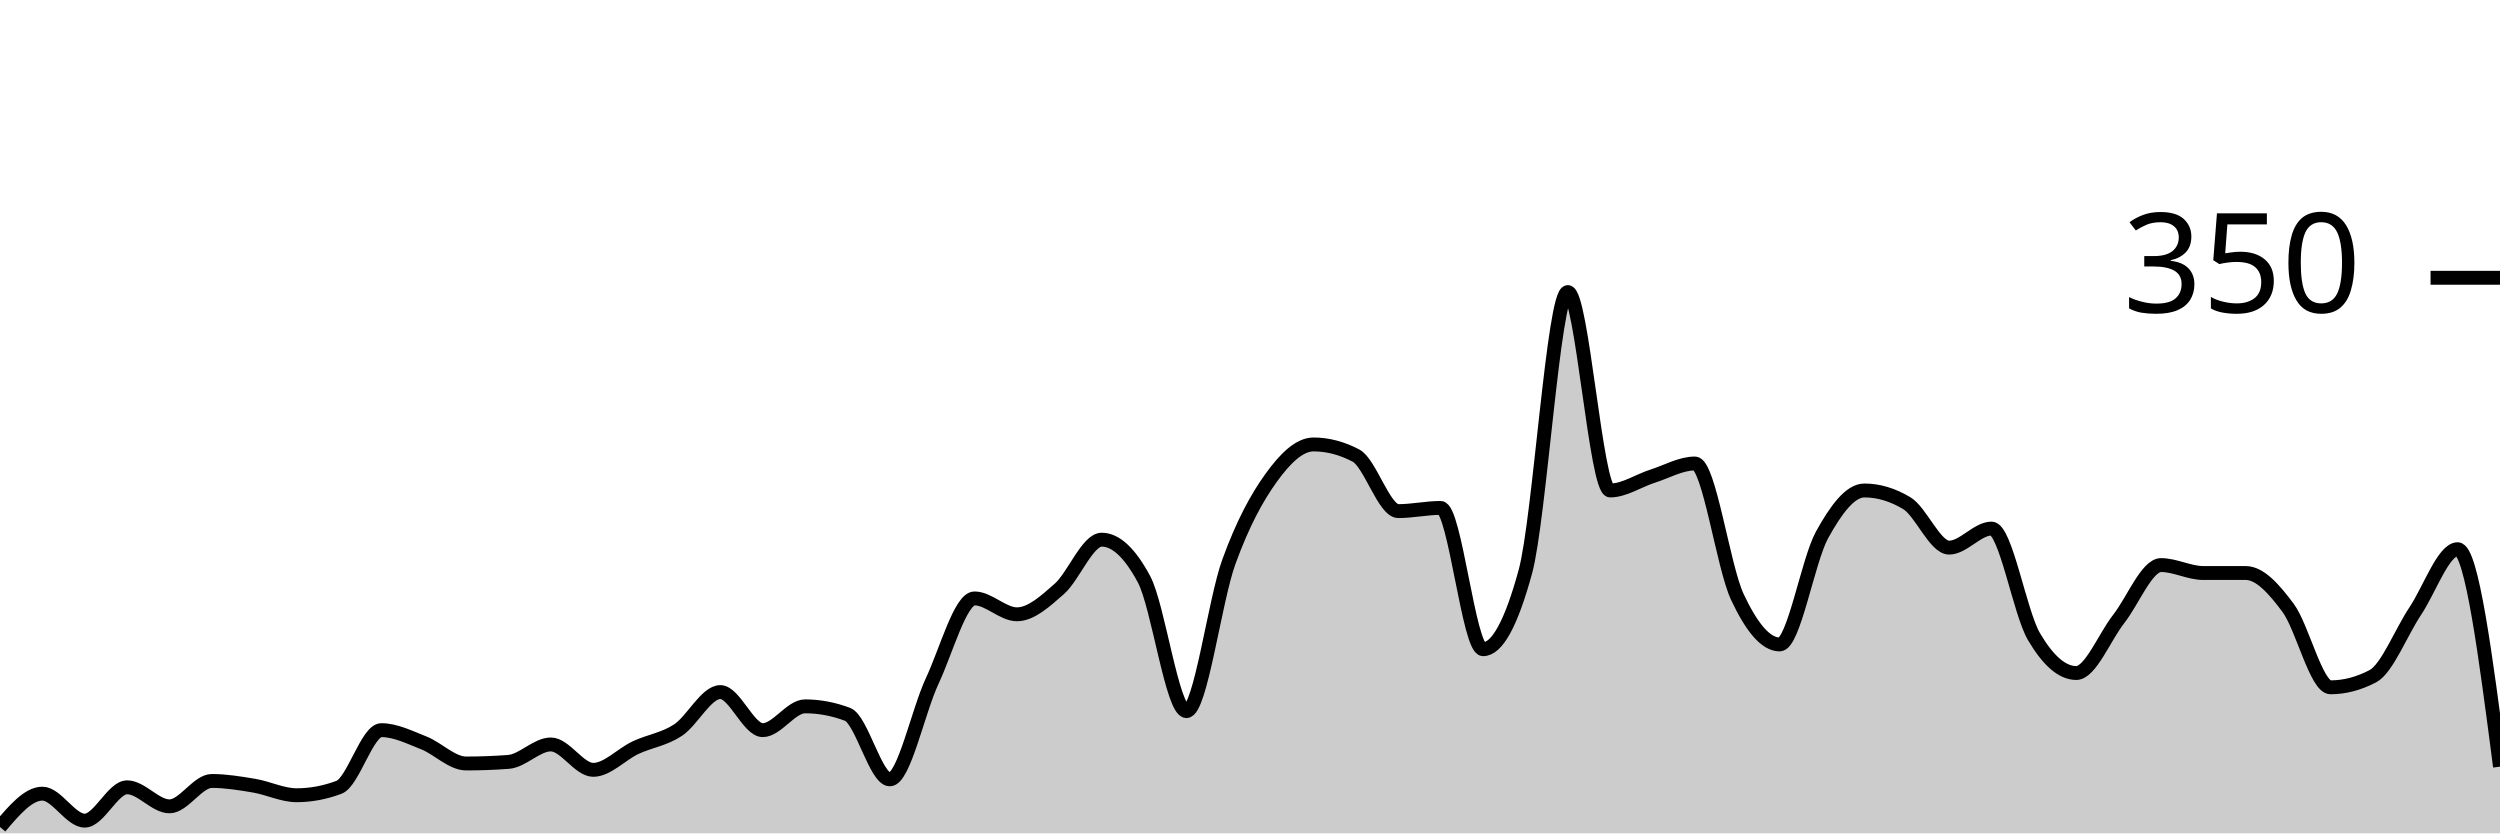
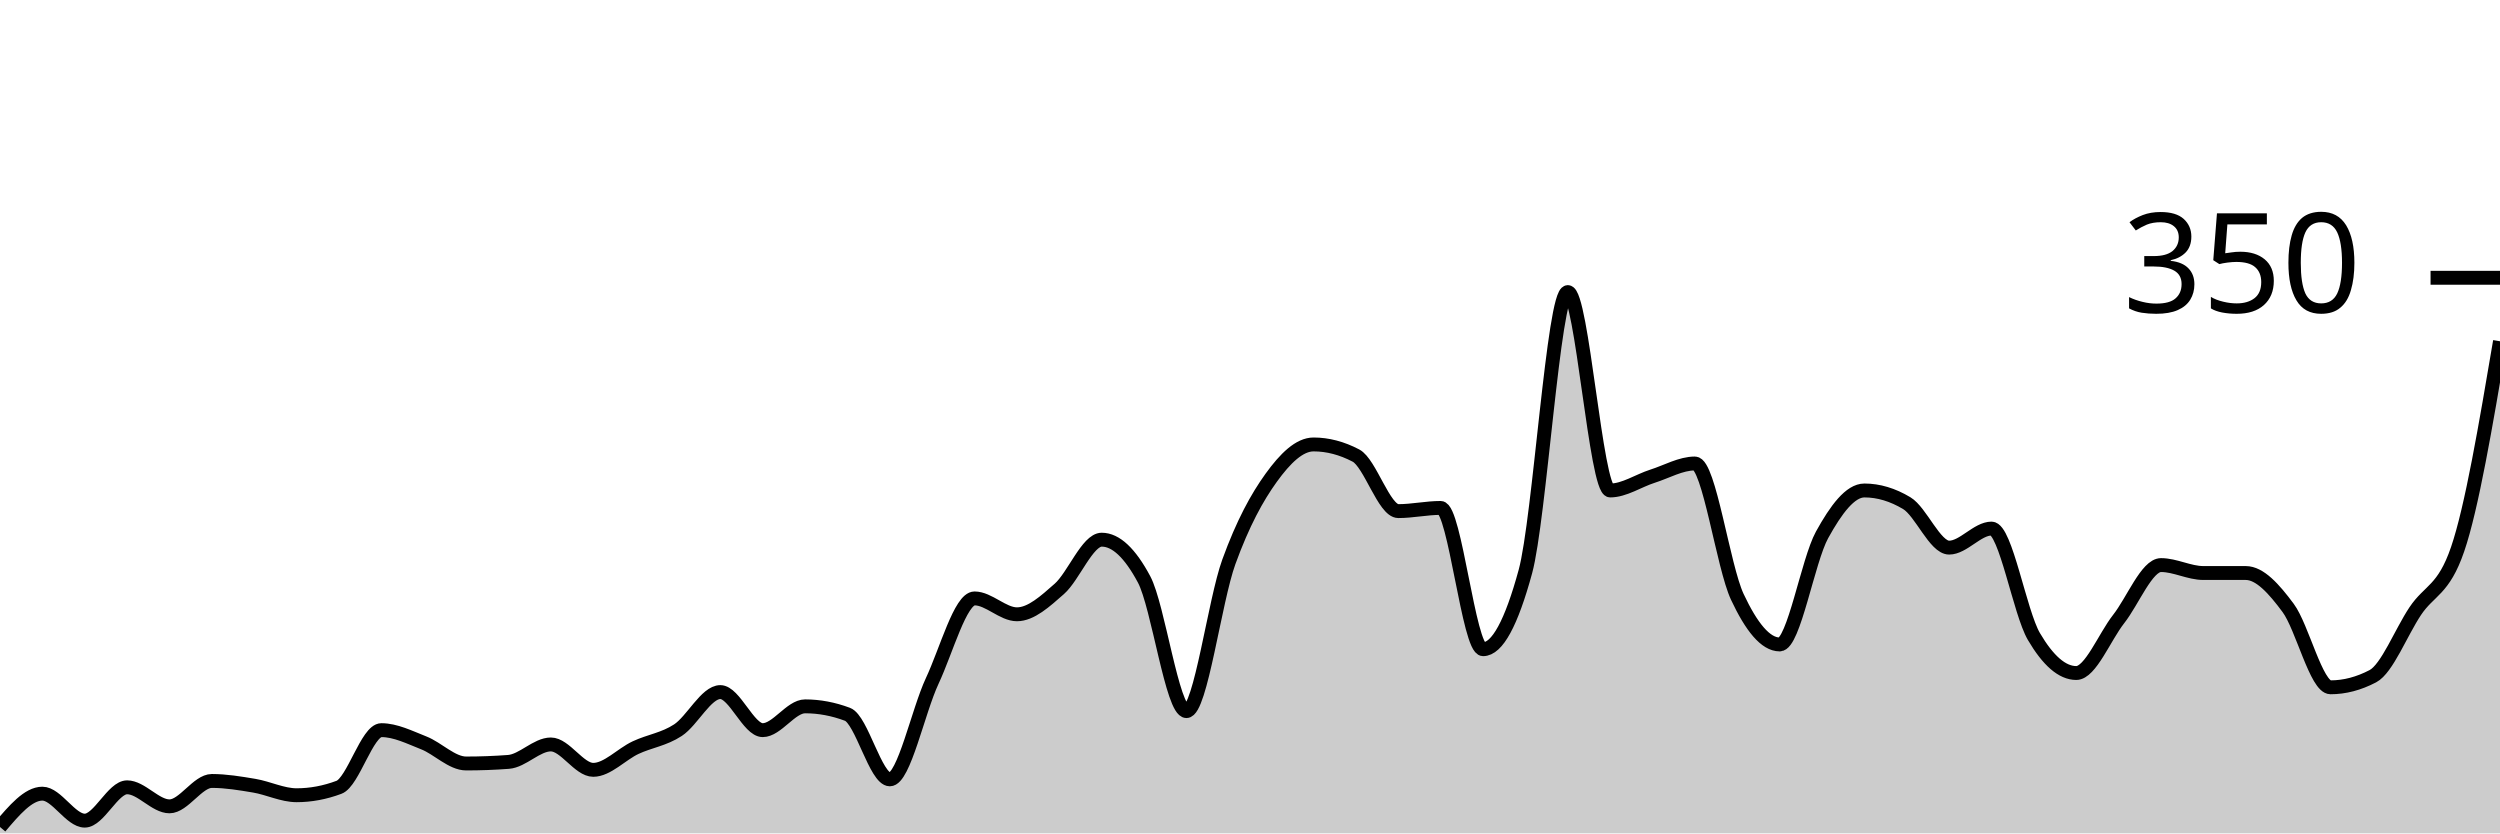
<svg xmlns="http://www.w3.org/2000/svg" viewBox="0 0 180 60">
  <g transform="translate(0,20)">
-     <path class="area" fill="rgba(0, 0, 0, 0.2)" d="M0,39.543C1.017,38.343,2.034,37.143,3.051,37.143C4.068,37.143,5.085,39.086,6.102,39.086C7.119,39.086,8.136,36.686,9.153,36.686C10.169,36.686,11.186,38.057,12.203,38.057C13.22,38.057,14.237,36.229,15.254,36.229C16.271,36.229,17.288,36.4,18.305,36.571C19.322,36.743,20.339,37.257,21.356,37.257C22.373,37.257,23.39,37.067,24.407,36.686C25.424,36.305,26.441,32.571,27.458,32.571C28.475,32.571,29.492,33.086,30.508,33.486C31.525,33.886,32.542,34.971,33.559,34.971C34.576,34.971,35.593,34.933,36.61,34.857C37.627,34.781,38.644,33.6,39.661,33.6C40.678,33.6,41.695,35.429,42.712,35.429C43.729,35.429,44.746,34.305,45.763,33.829C46.78,33.352,47.797,33.238,48.814,32.571C49.831,31.905,50.847,29.829,51.864,29.829C52.881,29.829,53.898,32.571,54.915,32.571C55.932,32.571,56.949,30.857,57.966,30.857C58.983,30.857,60,31.048,61.017,31.429C62.034,31.81,63.051,36.114,64.068,36.114C65.085,36.114,66.102,31.2,67.119,29.029C68.136,26.857,69.153,23.086,70.169,23.086C71.186,23.086,72.203,24.229,73.22,24.229C74.237,24.229,75.254,23.295,76.271,22.4C77.288,21.505,78.305,18.857,79.322,18.857C80.339,18.857,81.356,19.81,82.373,21.714C83.39,23.619,84.407,31.2,85.424,31.2C86.441,31.2,87.458,23.257,88.475,20.457C89.492,17.657,90.508,15.81,91.525,14.4C92.542,12.99,93.559,12,94.576,12C95.593,12,96.61,12.267,97.627,12.8C98.644,13.333,99.661,16.8,100.678,16.8C101.695,16.8,102.712,16.571,103.729,16.571C104.746,16.571,105.763,26.743,106.78,26.743C107.797,26.743,108.814,24.876,109.831,21.143C110.847,17.41,111.864,1.029,112.881,1.029C113.898,1.029,114.915,15.314,115.932,15.314C116.949,15.314,117.966,14.61,118.983,14.286C120,13.962,121.017,13.371,122.034,13.371C123.051,13.371,124.068,20.8,125.085,22.971C126.102,25.143,127.119,26.4,128.136,26.4C129.153,26.4,130.169,20.362,131.186,18.514C132.203,16.667,133.22,15.314,134.237,15.314C135.254,15.314,136.271,15.619,137.288,16.229C138.305,16.838,139.322,19.429,140.339,19.429C141.356,19.429,142.373,18.057,143.39,18.057C144.407,18.057,145.424,24.095,146.441,25.829C147.458,27.562,148.475,28.457,149.492,28.457C150.508,28.457,151.525,25.867,152.542,24.571C153.559,23.276,154.576,20.686,155.593,20.686C156.61,20.686,157.627,21.257,158.644,21.257C159.661,21.257,160.678,21.257,161.695,21.257C162.712,21.257,163.729,22.4,164.746,23.771C165.763,25.143,166.78,29.486,167.797,29.486C168.814,29.486,169.831,29.219,170.847,28.686C171.864,28.152,172.881,25.524,173.898,24C174.915,22.476,175.932,19.543,176.949,19.543C177.966,19.543,178.983,27.371,180,35.2L180,40C178.983,40,177.966,40,176.949,40C175.932,40,174.915,40,173.898,40C172.881,40,171.864,40,170.847,40C169.831,40,168.814,40,167.797,40C166.78,40,165.763,40,164.746,40C163.729,40,162.712,40,161.695,40C160.678,40,159.661,40,158.644,40C157.627,40,156.61,40,155.593,40C154.576,40,153.559,40,152.542,40C151.525,40,150.508,40,149.492,40C148.475,40,147.458,40,146.441,40C145.424,40,144.407,40,143.39,40C142.373,40,141.356,40,140.339,40C139.322,40,138.305,40,137.288,40C136.271,40,135.254,40,134.237,40C133.22,40,132.203,40,131.186,40C130.169,40,129.153,40,128.136,40C127.119,40,126.102,40,125.085,40C124.068,40,123.051,40,122.034,40C121.017,40,120,40,118.983,40C117.966,40,116.949,40,115.932,40C114.915,40,113.898,40,112.881,40C111.864,40,110.847,40,109.831,40C108.814,40,107.797,40,106.78,40C105.763,40,104.746,40,103.729,40C102.712,40,101.695,40,100.678,40C99.661,40,98.644,40,97.627,40C96.61,40,95.593,40,94.576,40C93.559,40,92.542,40,91.525,40C90.508,40,89.492,40,88.475,40C87.458,40,86.441,40,85.424,40C84.407,40,83.39,40,82.373,40C81.356,40,80.339,40,79.322,40C78.305,40,77.288,40,76.271,40C75.254,40,74.237,40,73.22,40C72.203,40,71.186,40,70.169,40C69.153,40,68.136,40,67.119,40C66.102,40,65.085,40,64.068,40C63.051,40,62.034,40,61.017,40C60,40,58.983,40,57.966,40C56.949,40,55.932,40,54.915,40C53.898,40,52.881,40,51.864,40C50.847,40,49.831,40,48.814,40C47.797,40,46.78,40,45.763,40C44.746,40,43.729,40,42.712,40C41.695,40,40.678,40,39.661,40C38.644,40,37.627,40,36.61,40C35.593,40,34.576,40,33.559,40C32.542,40,31.525,40,30.508,40C29.492,40,28.475,40,27.458,40C26.441,40,25.424,40,24.407,40C23.39,40,22.373,40,21.356,40C20.339,40,19.322,40,18.305,40C17.288,40,16.271,40,15.254,40C14.237,40,13.22,40,12.203,40C11.186,40,10.169,40,9.153,40C8.136,40,7.119,40,6.102,40C5.085,40,4.068,40,3.051,40C2.034,40,1.017,40,0,40Z" />
-     <path class="line" stroke="black" fill="none" d="M0,39.543C1.017,38.343,2.034,37.143,3.051,37.143C4.068,37.143,5.085,39.086,6.102,39.086C7.119,39.086,8.136,36.686,9.153,36.686C10.169,36.686,11.186,38.057,12.203,38.057C13.22,38.057,14.237,36.229,15.254,36.229C16.271,36.229,17.288,36.4,18.305,36.571C19.322,36.743,20.339,37.257,21.356,37.257C22.373,37.257,23.39,37.067,24.407,36.686C25.424,36.305,26.441,32.571,27.458,32.571C28.475,32.571,29.492,33.086,30.508,33.486C31.525,33.886,32.542,34.971,33.559,34.971C34.576,34.971,35.593,34.933,36.61,34.857C37.627,34.781,38.644,33.6,39.661,33.6C40.678,33.6,41.695,35.429,42.712,35.429C43.729,35.429,44.746,34.305,45.763,33.829C46.78,33.352,47.797,33.238,48.814,32.571C49.831,31.905,50.847,29.829,51.864,29.829C52.881,29.829,53.898,32.571,54.915,32.571C55.932,32.571,56.949,30.857,57.966,30.857C58.983,30.857,60,31.048,61.017,31.429C62.034,31.81,63.051,36.114,64.068,36.114C65.085,36.114,66.102,31.2,67.119,29.029C68.136,26.857,69.153,23.086,70.169,23.086C71.186,23.086,72.203,24.229,73.22,24.229C74.237,24.229,75.254,23.295,76.271,22.4C77.288,21.505,78.305,18.857,79.322,18.857C80.339,18.857,81.356,19.81,82.373,21.714C83.39,23.619,84.407,31.2,85.424,31.2C86.441,31.2,87.458,23.257,88.475,20.457C89.492,17.657,90.508,15.81,91.525,14.4C92.542,12.99,93.559,12,94.576,12C95.593,12,96.61,12.267,97.627,12.8C98.644,13.333,99.661,16.8,100.678,16.8C101.695,16.8,102.712,16.571,103.729,16.571C104.746,16.571,105.763,26.743,106.78,26.743C107.797,26.743,108.814,24.876,109.831,21.143C110.847,17.41,111.864,1.029,112.881,1.029C113.898,1.029,114.915,15.314,115.932,15.314C116.949,15.314,117.966,14.61,118.983,14.286C120,13.962,121.017,13.371,122.034,13.371C123.051,13.371,124.068,20.8,125.085,22.971C126.102,25.143,127.119,26.4,128.136,26.4C129.153,26.4,130.169,20.362,131.186,18.514C132.203,16.667,133.22,15.314,134.237,15.314C135.254,15.314,136.271,15.619,137.288,16.229C138.305,16.838,139.322,19.429,140.339,19.429C141.356,19.429,142.373,18.057,143.39,18.057C144.407,18.057,145.424,24.095,146.441,25.829C147.458,27.562,148.475,28.457,149.492,28.457C150.508,28.457,151.525,25.867,152.542,24.571C153.559,23.276,154.576,20.686,155.593,20.686C156.61,20.686,157.627,21.257,158.644,21.257C159.661,21.257,160.678,21.257,161.695,21.257C162.712,21.257,163.729,22.4,164.746,23.771C165.763,25.143,166.78,29.486,167.797,29.486C168.814,29.486,169.831,29.219,170.847,28.686C171.864,28.152,172.881,25.524,173.898,24C174.915,22.476,175.932,19.543,176.949,19.543C177.966,19.543,178.983,27.371,180,35.2" />
+     <path class="area" fill="rgba(0, 0, 0, 0.2)" d="M0,39.543C1.017,38.343,2.034,37.143,3.051,37.143C4.068,37.143,5.085,39.086,6.102,39.086C7.119,39.086,8.136,36.686,9.153,36.686C10.169,36.686,11.186,38.057,12.203,38.057C13.22,38.057,14.237,36.229,15.254,36.229C16.271,36.229,17.288,36.4,18.305,36.571C19.322,36.743,20.339,37.257,21.356,37.257C22.373,37.257,23.39,37.067,24.407,36.686C25.424,36.305,26.441,32.571,27.458,32.571C28.475,32.571,29.492,33.086,30.508,33.486C31.525,33.886,32.542,34.971,33.559,34.971C34.576,34.971,35.593,34.933,36.61,34.857C37.627,34.781,38.644,33.6,39.661,33.6C40.678,33.6,41.695,35.429,42.712,35.429C43.729,35.429,44.746,34.305,45.763,33.829C46.78,33.352,47.797,33.238,48.814,32.571C49.831,31.905,50.847,29.829,51.864,29.829C52.881,29.829,53.898,32.571,54.915,32.571C55.932,32.571,56.949,30.857,57.966,30.857C58.983,30.857,60,31.048,61.017,31.429C62.034,31.81,63.051,36.114,64.068,36.114C65.085,36.114,66.102,31.2,67.119,29.029C68.136,26.857,69.153,23.086,70.169,23.086C71.186,23.086,72.203,24.229,73.22,24.229C74.237,24.229,75.254,23.295,76.271,22.4C77.288,21.505,78.305,18.857,79.322,18.857C80.339,18.857,81.356,19.81,82.373,21.714C83.39,23.619,84.407,31.2,85.424,31.2C86.441,31.2,87.458,23.257,88.475,20.457C89.492,17.657,90.508,15.81,91.525,14.4C92.542,12.99,93.559,12,94.576,12C95.593,12,96.61,12.267,97.627,12.8C98.644,13.333,99.661,16.8,100.678,16.8C101.695,16.8,102.712,16.571,103.729,16.571C104.746,16.571,105.763,26.743,106.78,26.743C107.797,26.743,108.814,24.876,109.831,21.143C110.847,17.41,111.864,1.029,112.881,1.029C113.898,1.029,114.915,15.314,115.932,15.314C116.949,15.314,117.966,14.61,118.983,14.286C120,13.962,121.017,13.371,122.034,13.371C123.051,13.371,124.068,20.8,125.085,22.971C126.102,25.143,127.119,26.4,128.136,26.4C129.153,26.4,130.169,20.362,131.186,18.514C132.203,16.667,133.22,15.314,134.237,15.314C135.254,15.314,136.271,15.619,137.288,16.229C138.305,16.838,139.322,19.429,140.339,19.429C141.356,19.429,142.373,18.057,143.39,18.057C144.407,18.057,145.424,24.095,146.441,25.829C147.458,27.562,148.475,28.457,149.492,28.457C150.508,28.457,151.525,25.867,152.542,24.571C153.559,23.276,154.576,20.686,155.593,20.686C156.61,20.686,157.627,21.257,158.644,21.257C159.661,21.257,160.678,21.257,161.695,21.257C162.712,21.257,163.729,22.4,164.746,23.771C165.763,25.143,166.78,29.486,167.797,29.486C168.814,29.486,169.831,29.219,170.847,28.686C171.864,28.152,172.881,25.524,173.898,24C174.915,22.476,175.932,22.514,176.949,19.543C177.966,16.571,178.983,10.571,180,4.571L180,40C178.983,40,177.966,40,176.949,40C175.932,40,174.915,40,173.898,40C172.881,40,171.864,40,170.847,40C169.831,40,168.814,40,167.797,40C166.78,40,165.763,40,164.746,40C163.729,40,162.712,40,161.695,40C160.678,40,159.661,40,158.644,40C157.627,40,156.61,40,155.593,40C154.576,40,153.559,40,152.542,40C151.525,40,150.508,40,149.492,40C148.475,40,147.458,40,146.441,40C145.424,40,144.407,40,143.39,40C142.373,40,141.356,40,140.339,40C139.322,40,138.305,40,137.288,40C136.271,40,135.254,40,134.237,40C133.22,40,132.203,40,131.186,40C130.169,40,129.153,40,128.136,40C127.119,40,126.102,40,125.085,40C124.068,40,123.051,40,122.034,40C121.017,40,120,40,118.983,40C117.966,40,116.949,40,115.932,40C114.915,40,113.898,40,112.881,40C111.864,40,110.847,40,109.831,40C108.814,40,107.797,40,106.78,40C105.763,40,104.746,40,103.729,40C102.712,40,101.695,40,100.678,40C99.661,40,98.644,40,97.627,40C96.61,40,95.593,40,94.576,40C93.559,40,92.542,40,91.525,40C90.508,40,89.492,40,88.475,40C87.458,40,86.441,40,85.424,40C84.407,40,83.39,40,82.373,40C81.356,40,80.339,40,79.322,40C78.305,40,77.288,40,76.271,40C75.254,40,74.237,40,73.22,40C72.203,40,71.186,40,70.169,40C69.153,40,68.136,40,67.119,40C66.102,40,65.085,40,64.068,40C63.051,40,62.034,40,61.017,40C60,40,58.983,40,57.966,40C56.949,40,55.932,40,54.915,40C53.898,40,52.881,40,51.864,40C50.847,40,49.831,40,48.814,40C47.797,40,46.78,40,45.763,40C44.746,40,43.729,40,42.712,40C41.695,40,40.678,40,39.661,40C38.644,40,37.627,40,36.61,40C35.593,40,34.576,40,33.559,40C32.542,40,31.525,40,30.508,40C29.492,40,28.475,40,27.458,40C26.441,40,25.424,40,24.407,40C23.39,40,22.373,40,21.356,40C20.339,40,19.322,40,18.305,40C17.288,40,16.271,40,15.254,40C14.237,40,13.22,40,12.203,40C11.186,40,10.169,40,9.153,40C8.136,40,7.119,40,6.102,40C5.085,40,4.068,40,3.051,40C2.034,40,1.017,40,0,40Z" />
+     <path class="line" stroke="black" fill="none" d="M0,39.543C1.017,38.343,2.034,37.143,3.051,37.143C4.068,37.143,5.085,39.086,6.102,39.086C7.119,39.086,8.136,36.686,9.153,36.686C10.169,36.686,11.186,38.057,12.203,38.057C13.22,38.057,14.237,36.229,15.254,36.229C16.271,36.229,17.288,36.4,18.305,36.571C19.322,36.743,20.339,37.257,21.356,37.257C22.373,37.257,23.39,37.067,24.407,36.686C25.424,36.305,26.441,32.571,27.458,32.571C28.475,32.571,29.492,33.086,30.508,33.486C31.525,33.886,32.542,34.971,33.559,34.971C34.576,34.971,35.593,34.933,36.61,34.857C37.627,34.781,38.644,33.6,39.661,33.6C40.678,33.6,41.695,35.429,42.712,35.429C43.729,35.429,44.746,34.305,45.763,33.829C46.78,33.352,47.797,33.238,48.814,32.571C49.831,31.905,50.847,29.829,51.864,29.829C52.881,29.829,53.898,32.571,54.915,32.571C55.932,32.571,56.949,30.857,57.966,30.857C58.983,30.857,60,31.048,61.017,31.429C62.034,31.81,63.051,36.114,64.068,36.114C65.085,36.114,66.102,31.2,67.119,29.029C68.136,26.857,69.153,23.086,70.169,23.086C71.186,23.086,72.203,24.229,73.22,24.229C74.237,24.229,75.254,23.295,76.271,22.4C77.288,21.505,78.305,18.857,79.322,18.857C80.339,18.857,81.356,19.81,82.373,21.714C83.39,23.619,84.407,31.2,85.424,31.2C86.441,31.2,87.458,23.257,88.475,20.457C89.492,17.657,90.508,15.81,91.525,14.4C92.542,12.99,93.559,12,94.576,12C95.593,12,96.61,12.267,97.627,12.8C98.644,13.333,99.661,16.8,100.678,16.8C101.695,16.8,102.712,16.571,103.729,16.571C104.746,16.571,105.763,26.743,106.78,26.743C107.797,26.743,108.814,24.876,109.831,21.143C110.847,17.41,111.864,1.029,112.881,1.029C113.898,1.029,114.915,15.314,115.932,15.314C116.949,15.314,117.966,14.61,118.983,14.286C120,13.962,121.017,13.371,122.034,13.371C123.051,13.371,124.068,20.8,125.085,22.971C126.102,25.143,127.119,26.4,128.136,26.4C129.153,26.4,130.169,20.362,131.186,18.514C132.203,16.667,133.22,15.314,134.237,15.314C135.254,15.314,136.271,15.619,137.288,16.229C138.305,16.838,139.322,19.429,140.339,19.429C141.356,19.429,142.373,18.057,143.39,18.057C144.407,18.057,145.424,24.095,146.441,25.829C147.458,27.562,148.475,28.457,149.492,28.457C150.508,28.457,151.525,25.867,152.542,24.571C153.559,23.276,154.576,20.686,155.593,20.686C156.61,20.686,157.627,21.257,158.644,21.257C159.661,21.257,160.678,21.257,161.695,21.257C162.712,21.257,163.729,22.4,164.746,23.771C165.763,25.143,166.78,29.486,167.797,29.486C168.814,29.486,169.831,29.219,170.847,28.686C171.864,28.152,172.881,25.524,173.898,24C174.915,22.476,175.932,22.514,176.949,19.543C177.966,16.571,178.983,10.571,180,4.571" />
    <path class="axis-ceiling" stroke-width="1" stroke="black" fill="none" d="M175,0L180,0" />
    <text class="axis-ceiling-label" font-family="sans-serif" text-anchor="end" font-size="10px" x="170" y="2.5">350</text>
  </g>
</svg>
